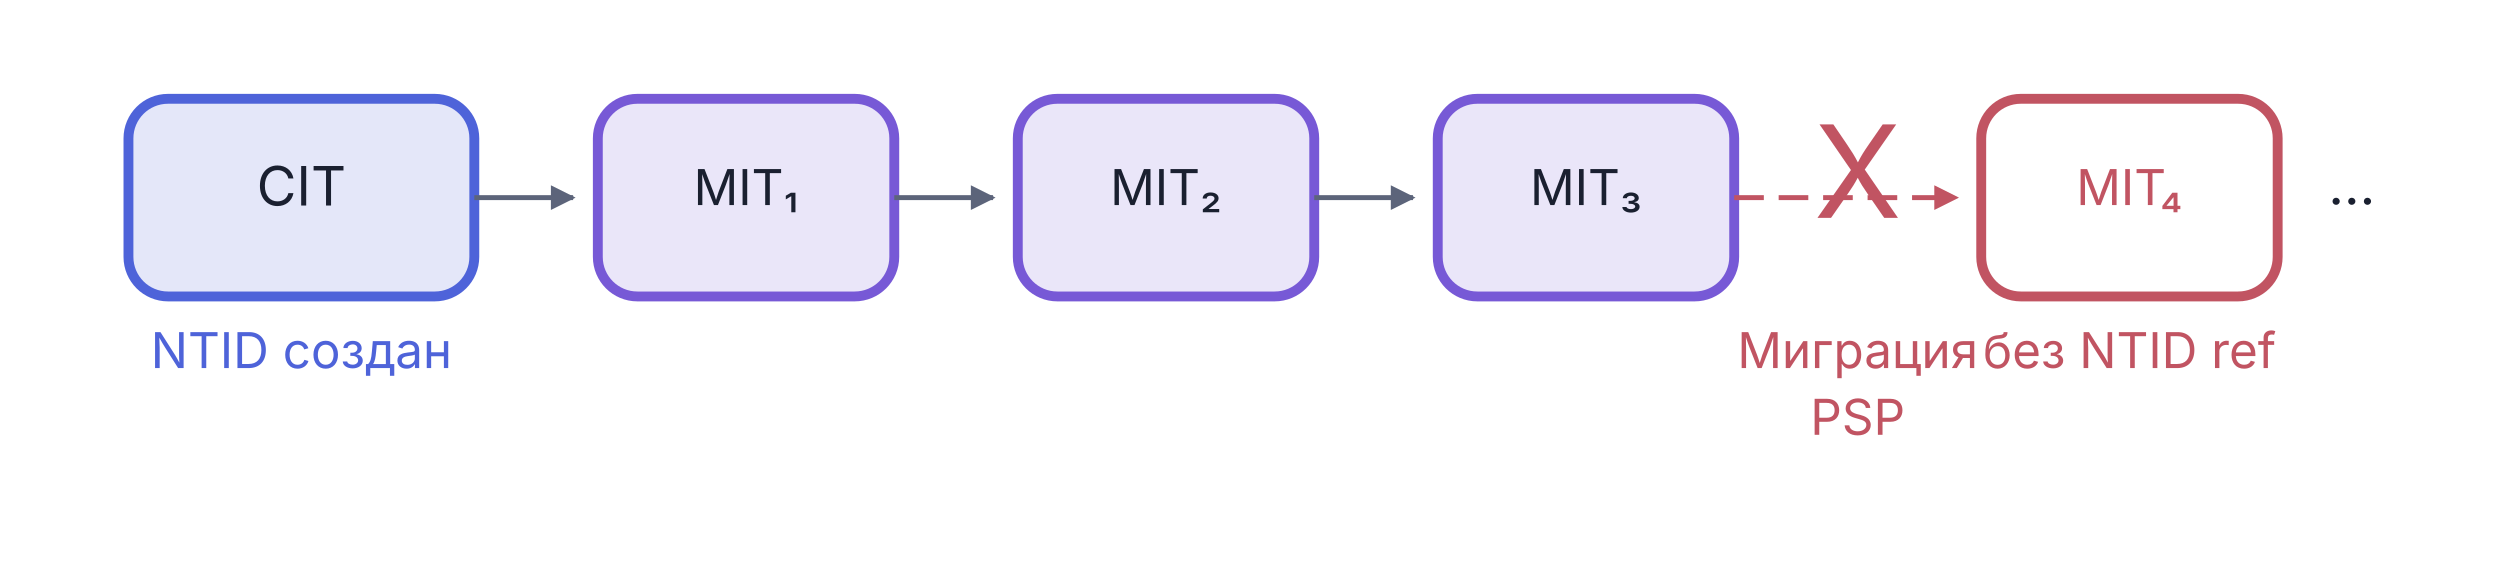
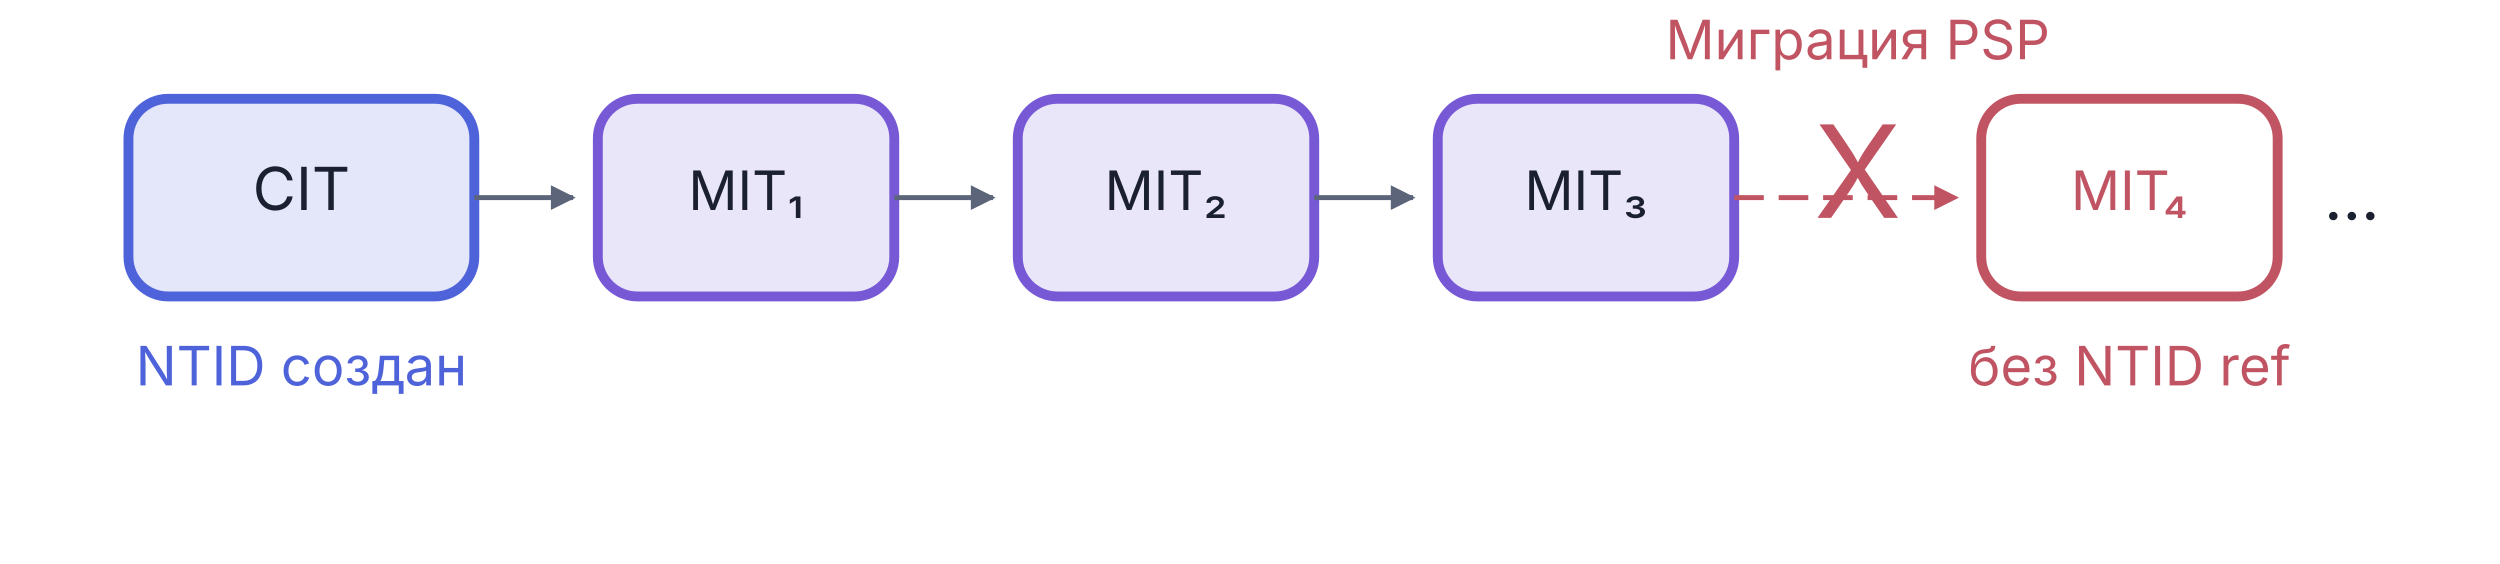
<svg xmlns="http://www.w3.org/2000/svg" viewBox="0 0 506 114" width="506" height="114">
  <defs>
    <marker id="arr-Muted" viewBox="0 0 10 10" refX="9" refY="5" markerWidth="5" markerHeight="5" orient="auto">
      <path d="M0,0 L10,5 L0,10 Z" fill="#5C647A" />
    </marker>
    <marker id="arr-Muted-s" viewBox="0 0 10 10" refX="1" refY="5" markerWidth="5" markerHeight="5" orient="auto">
      <path d="M10,0 L0,5 L10,10 Z" fill="#5C647A" />
    </marker>
    <marker id="arr-Bad" viewBox="0 0 10 10" refX="9" refY="5" markerWidth="5" markerHeight="5" orient="auto">
      <path d="M0,0 L10,5 L0,10 Z" fill="#C15462" />
    </marker>
    <marker id="arr-Bad-s" viewBox="0 0 10 10" refX="1" refY="5" markerWidth="5" markerHeight="5" orient="auto">
      <path d="M10,0 L0,5 L10,10 Z" fill="#C15462" />
    </marker>
  </defs>
  <rect x="26.0" y="20.0" width="70" height="40" rx="8" fill="#4E63D9" fill-opacity="0.15" stroke="#4E63D9" stroke-width="2" />
-   <text x="61.0" y="41.6" text-anchor="middle" font-family="Inter, -apple-system, BlinkMacSystemFont, 'Helvetica Neue', Arial, sans-serif" font-size="11" font-weight="normal" fill="#1A2030">CIT</text>
-   <text x="61.0" y="74.5" text-anchor="middle" font-family="Inter, -apple-system, BlinkMacSystemFont, 'Helvetica Neue', Arial, sans-serif" font-size="10" fill="#4E63D9">NTID создан</text>
+   <text x="61.0" y="42.5" text-anchor="middle" font-family="Inter, -apple-system, BlinkMacSystemFont, 'Helvetica Neue', Arial, sans-serif" font-size="12" font-weight="normal" fill="#1A2030">CIT</text>
+   <text x="61.0" y="78.0" text-anchor="middle" font-family="Inter, -apple-system, BlinkMacSystemFont, 'Helvetica Neue', Arial, sans-serif" font-size="11" fill="#4E63D9">NTID создан</text>
  <line x1="96.0" y1="40.0" x2="116.0" y2="40.0" stroke="#5C647A" stroke-width="1" marker-end="url(#arr-Muted)" />
  <rect x="121.0" y="20.0" width="60" height="40" rx="8" fill="#7759D6" fill-opacity="0.15" stroke="#7759D6" stroke-width="2" />
-   <text x="151.0" y="41.5" text-anchor="middle" font-family="Inter, -apple-system, BlinkMacSystemFont, 'Helvetica Neue', Arial, sans-serif" font-size="10" font-weight="normal" fill="#1A2030">MIT₁</text>
+   <text x="151.0" y="42.5" text-anchor="middle" font-family="Inter, -apple-system, BlinkMacSystemFont, 'Helvetica Neue', Arial, sans-serif" font-size="11" font-weight="normal" fill="#1A2030">MIT₁</text>
  <line x1="181.0" y1="40.0" x2="201.0" y2="40.0" stroke="#5C647A" stroke-width="1" marker-end="url(#arr-Muted)" />
  <rect x="206.0" y="20.0" width="60" height="40" rx="8" fill="#7759D6" fill-opacity="0.15" stroke="#7759D6" stroke-width="2" />
-   <text x="236.0" y="41.5" text-anchor="middle" font-family="Inter, -apple-system, BlinkMacSystemFont, 'Helvetica Neue', Arial, sans-serif" font-size="10" font-weight="normal" fill="#1A2030">MIT₂</text>
+   <text x="236.0" y="42.5" text-anchor="middle" font-family="Inter, -apple-system, BlinkMacSystemFont, 'Helvetica Neue', Arial, sans-serif" font-size="11" font-weight="normal" fill="#1A2030">MIT₂</text>
  <line x1="266.0" y1="40.0" x2="286.0" y2="40.0" stroke="#5C647A" stroke-width="1" marker-end="url(#arr-Muted)" />
  <rect x="291.0" y="20.0" width="60" height="40" rx="8" fill="#7759D6" fill-opacity="0.15" stroke="#7759D6" stroke-width="2" />
-   <text x="321.0" y="41.5" text-anchor="middle" font-family="Inter, -apple-system, BlinkMacSystemFont, 'Helvetica Neue', Arial, sans-serif" font-size="10" font-weight="normal" fill="#1A2030">MIT₃</text>
+   <text x="321.0" y="42.5" text-anchor="middle" font-family="Inter, -apple-system, BlinkMacSystemFont, 'Helvetica Neue', Arial, sans-serif" font-size="11" font-weight="normal" fill="#1A2030">MIT₃</text>
+   <text x="376.0" y="12.0" text-anchor="middle" font-family="Inter, -apple-system, BlinkMacSystemFont, 'Helvetica Neue', Arial, sans-serif" font-size="11" fill="#C15462">Миграция PSP</text>
  <text x="376.0" y="44.1" text-anchor="middle" font-family="Inter, -apple-system, BlinkMacSystemFont, 'Helvetica Neue', Arial, sans-serif" font-size="26" fill="#C15462">X</text>
-   <text x="376.0" y="74.5" text-anchor="middle" font-family="Inter, -apple-system, BlinkMacSystemFont, 'Helvetica Neue', Arial, sans-serif" font-size="10" fill="#C15462">Миграция</text>
-   <text x="376.0" y="88.0" text-anchor="middle" font-family="Inter, -apple-system, BlinkMacSystemFont, 'Helvetica Neue', Arial, sans-serif" font-size="10" fill="#C15462">PSP</text>
  <rect x="401.0" y="20.0" width="60" height="40" rx="8" fill="none" stroke="#C15462" stroke-width="2" />
-   <text x="431.0" y="41.5" text-anchor="middle" font-family="Inter, -apple-system, BlinkMacSystemFont, 'Helvetica Neue', Arial, sans-serif" font-size="10" font-weight="normal" fill="#C15462">MIT₄</text>
-   <text x="431.0" y="74.5" text-anchor="middle" font-family="Inter, -apple-system, BlinkMacSystemFont, 'Helvetica Neue', Arial, sans-serif" font-size="10" fill="#C15462">без NTID ref</text>
+   <text x="431.0" y="42.5" text-anchor="middle" font-family="Inter, -apple-system, BlinkMacSystemFont, 'Helvetica Neue', Arial, sans-serif" font-size="11" font-weight="normal" fill="#C15462">MIT₄</text>
+   <text x="431.0" y="78.0" text-anchor="middle" font-family="Inter, -apple-system, BlinkMacSystemFont, 'Helvetica Neue', Arial, sans-serif" font-size="11" fill="#C15462">без NTID ref</text>
  <line x1="351.0" y1="40.0" x2="396.0" y2="40.0" stroke="#C15462" stroke-width="1" stroke-dasharray="6,3" marker-end="url(#arr-Bad)" />
-   <text x="476.0" y="41.4" text-anchor="middle" font-family="Inter, -apple-system, BlinkMacSystemFont, 'Helvetica Neue', Arial, sans-serif" font-size="11" fill="#1A2030">...</text>
+   <text x="476.0" y="44.5" text-anchor="middle" font-family="Inter, -apple-system, BlinkMacSystemFont, 'Helvetica Neue', Arial, sans-serif" font-size="13" fill="#1A2030">...</text>
</svg>
